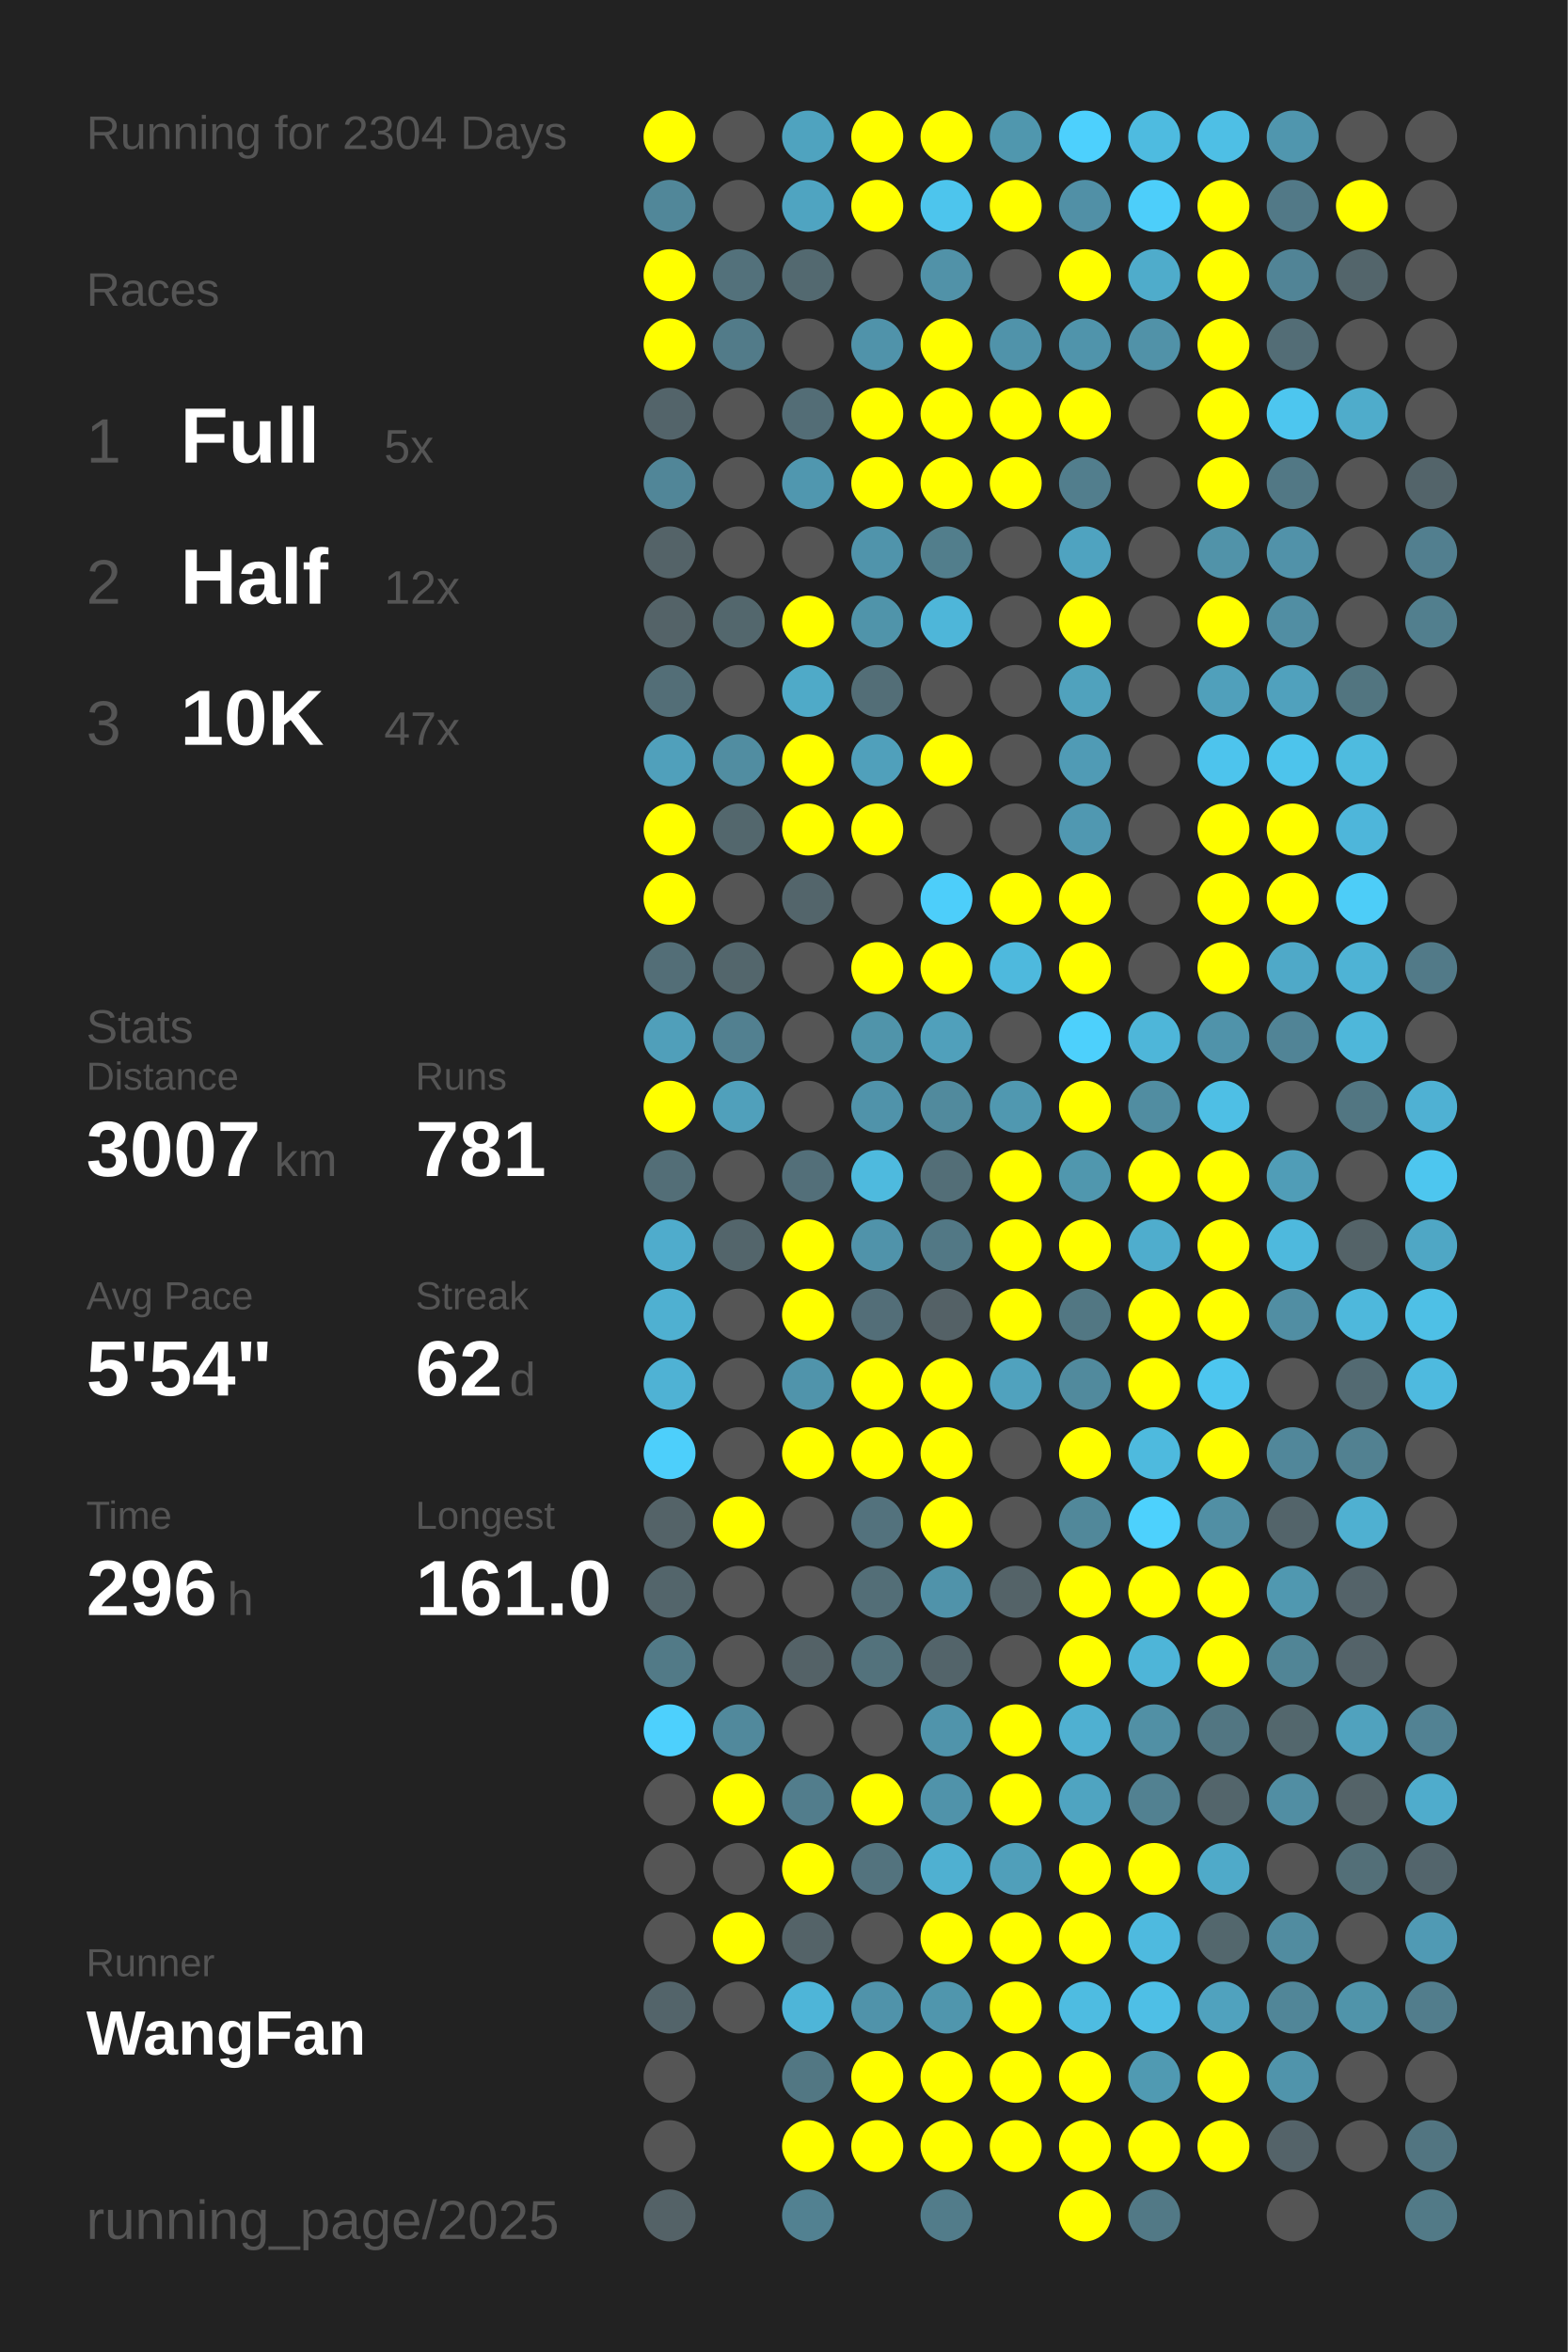
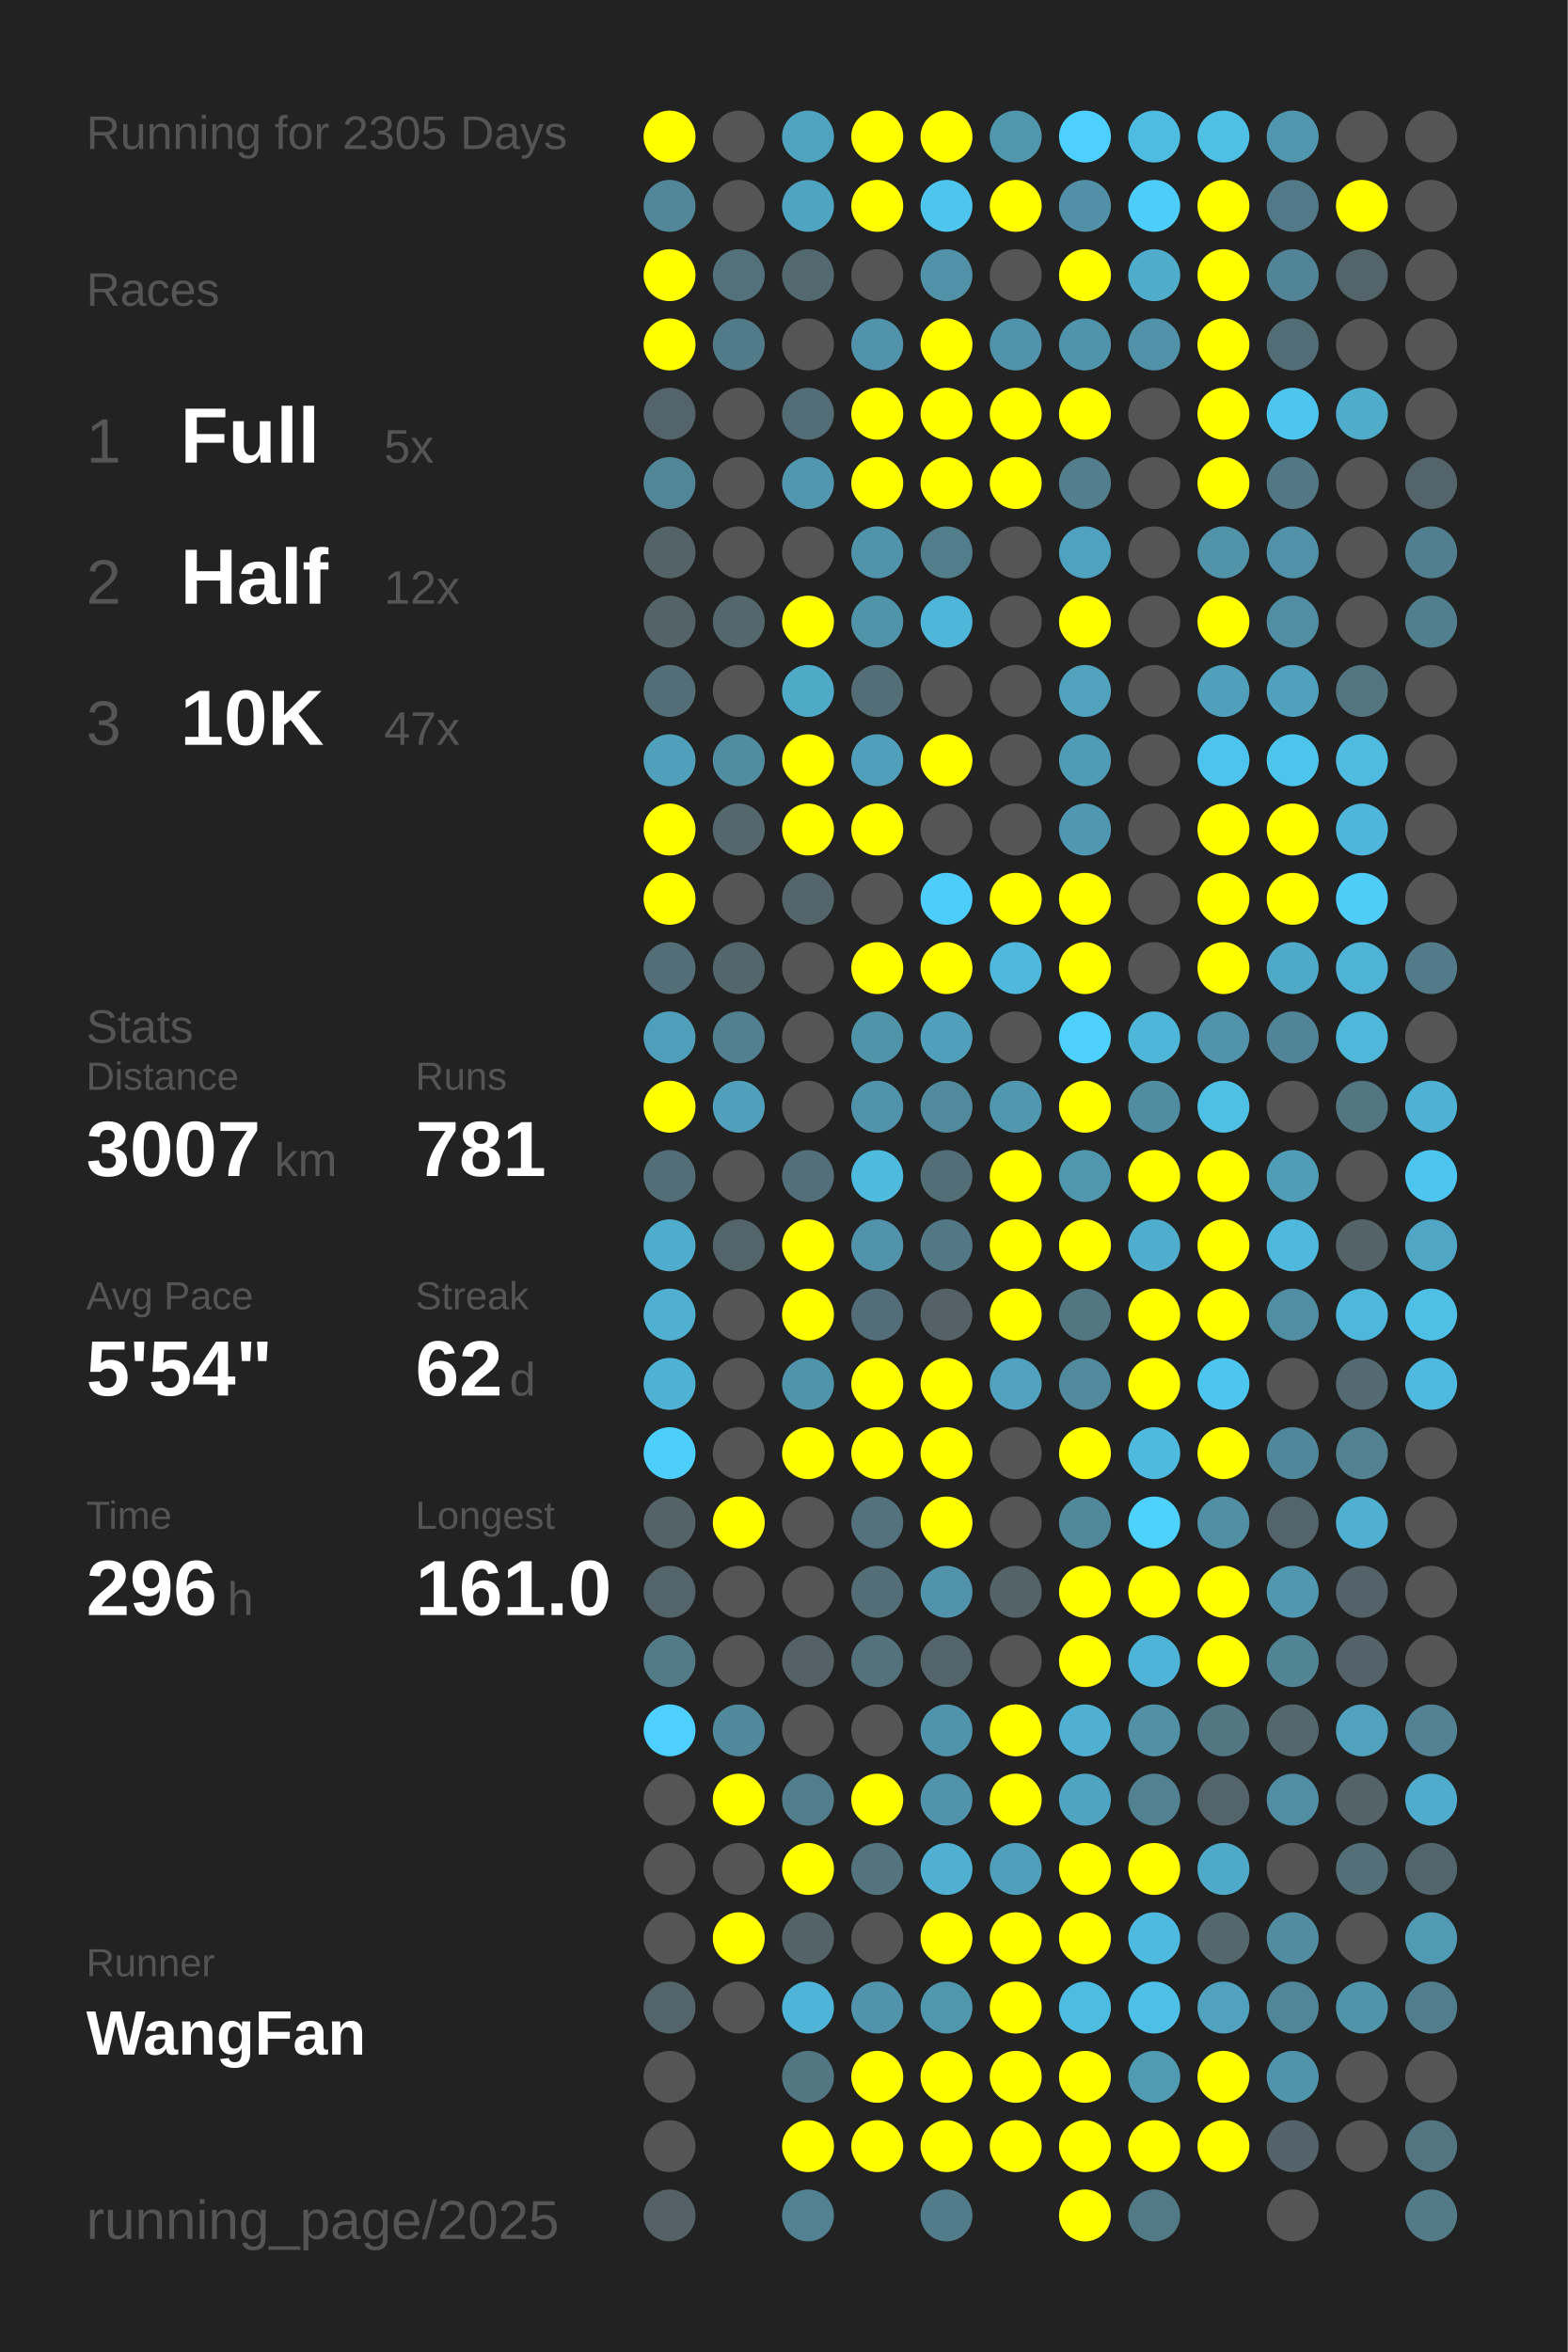
<svg xmlns="http://www.w3.org/2000/svg" baseProfile="full" height="300mm" version="1.1" viewBox="0,0,200,300" width="200mm">
  <defs />
  <rect fill="#222222" height="300" width="200" x="0" y="0" />
-   <text fill="#555555" style="font-size:6px; font-family:Arial;" x="11" y="19">Running for 2304 Days</text>
+   <text fill="#555555" style="font-size:6px; font-family:Arial;" x="11" y="19">Running for 2305 Days</text>
  <text fill="#555555" style="font-size:6px; font-family:Arial;" x="11" y="39">Races</text>
  <text fill="#555555" style="font-size:8px; font-family:Arial;" x="11" y="59">1</text>
  <text fill="#FFFFFF" style="font-size:10px; font-family:Arial; font-weight:bold;" x="23" y="59">Full</text>
  <text fill="#555555" style="font-size:6px; font-family:Arial;" x="49" y="59">5x</text>
  <text fill="#555555" style="font-size:8px; font-family:Arial;" x="11" y="77">2</text>
  <text fill="#FFFFFF" style="font-size:10px; font-family:Arial; font-weight:bold;" x="23" y="77">Half</text>
  <text fill="#555555" style="font-size:6px; font-family:Arial;" x="49" y="77">12x</text>
  <text fill="#555555" style="font-size:8px; font-family:Arial;" x="11" y="95">3</text>
  <text fill="#FFFFFF" style="font-size:10px; font-family:Arial; font-weight:bold;" x="23" y="95">10K</text>
  <text fill="#555555" style="font-size:6px; font-family:Arial;" x="49" y="95">47x</text>
  <text fill="#555555" style="font-size:6px; font-family:Arial;" x="11" y="133">Stats</text>
  <text fill="#555555" style="font-size:5px; font-family:Arial;" x="11" y="139">Distance</text>
  <text fill="#FFFFFF" style="font-size:10px; font-family:Arial; font-weight:bold;" x="11" y="150">3007</text>
  <text fill="#555555" style="font-size:6px; font-family:Arial;" x="35" y="150">km</text>
  <text fill="#555555" style="font-size:5px; font-family:Arial;" x="53" y="139">Runs</text>
  <text fill="#FFFFFF" style="font-size:10px; font-family:Arial; font-weight:bold;" x="53" y="150">781</text>
  <text fill="#555555" style="font-size:5px; font-family:Arial;" x="11" y="167">Avg Pace</text>
  <text fill="#FFFFFF" style="font-size:10px; font-family:Arial; font-weight:bold;" x="11" y="178">5'54"</text>
  <text fill="#555555" style="font-size:5px; font-family:Arial;" x="53" y="167">Streak</text>
  <text fill="#FFFFFF" style="font-size:10px; font-family:Arial; font-weight:bold;" x="53" y="178">62</text>
  <text fill="#555555" style="font-size:6px; font-family:Arial;" x="65" y="178">d</text>
  <text fill="#555555" style="font-size:5px; font-family:Arial;" x="11" y="195">Time</text>
  <text fill="#FFFFFF" style="font-size:10px; font-family:Arial; font-weight:bold;" x="11" y="206">296</text>
  <text fill="#555555" style="font-size:6px; font-family:Arial;" x="29" y="206">h</text>
  <text fill="#555555" style="font-size:5px; font-family:Arial;" x="53" y="195">Longest</text>
  <text fill="#FFFFFF" style="font-size:10px; font-family:Arial; font-weight:bold;" x="53" y="206">161.0</text>
  <text fill="#555555" style="font-size:5px; font-family:Arial;" x="11" y="252.065">Runner</text>
  <text fill="#FFFFFF" style="font-size:8px; font-family:Arial; font-weight:bold;" x="11" y="262.065">WangFan</text>
  <text fill="#555555" style="font-size:7px; font-family:Arial;" x="11" y="285.581">running_page/2025</text>
  <circle cx="85.417" cy="17.419" fill="#FFFF00" r="3.312" />
  <circle cx="85.417" cy="26.258" fill="#518799" r="3.312" />
  <circle cx="85.417" cy="35.097" fill="#FFFF00" r="3.312" />
  <circle cx="85.417" cy="43.935" fill="#FFFF00" r="3.312" />
  <circle cx="85.417" cy="52.774" fill="#53646a" r="3.312" />
  <circle cx="85.417" cy="61.613" fill="#518698" r="3.312" />
  <circle cx="85.417" cy="70.452" fill="#546368" r="3.312" />
  <circle cx="85.417" cy="79.29" fill="#546368" r="3.312" />
  <circle cx="85.417" cy="88.129" fill="#536e77" r="3.312" />
  <circle cx="85.417" cy="96.968" fill="#50a0bb" r="3.312" />
  <circle cx="85.417" cy="105.806" fill="#FFFF00" r="3.312" />
  <circle cx="85.417" cy="114.645" fill="#FFFF00" r="3.312" />
  <circle cx="85.417" cy="123.484" fill="#536e77" r="3.312" />
  <circle cx="85.417" cy="132.323" fill="#509fba" r="3.312" />
  <circle cx="85.417" cy="141.161" fill="#FFFF00" r="3.312" />
  <circle cx="85.417" cy="150" fill="#536e77" r="3.312" />
  <circle cx="85.417" cy="158.839" fill="#4faccc" r="3.312" />
  <circle cx="85.417" cy="167.677" fill="#4fb0d1" r="3.312" />
  <circle cx="85.417" cy="176.516" fill="#4fb2d4" r="3.312" />
  <circle cx="85.417" cy="185.355" fill="#4dcffb" r="3.312" />
  <circle cx="85.417" cy="194.194" fill="#546368" r="3.312" />
  <circle cx="85.417" cy="203.032" fill="#53656b" r="3.312" />
  <circle cx="85.417" cy="211.871" fill="#527a87" r="3.312" />
  <circle cx="85.417" cy="220.71" fill="#4dd0fd" r="3.312" />
  <circle cx="85.417" cy="229.548" fill="#555555" r="3.312" />
  <circle cx="85.417" cy="238.387" fill="#555555" r="3.312" />
  <circle cx="85.417" cy="247.226" fill="#555555" r="3.312" />
  <circle cx="85.417" cy="256.065" fill="#53646a" r="3.312" />
  <circle cx="85.417" cy="264.903" fill="#555555" r="3.312" />
  <circle cx="85.417" cy="273.742" fill="#555555" r="3.312" />
  <circle cx="85.417" cy="282.581" fill="#546267" r="3.312" />
  <circle cx="94.25" cy="17.419" fill="#555555" r="3.312" />
  <circle cx="94.25" cy="26.258" fill="#555555" r="3.312" />
  <circle cx="94.25" cy="35.097" fill="#53717b" r="3.312" />
  <circle cx="94.25" cy="43.935" fill="#527b89" r="3.312" />
  <circle cx="94.25" cy="52.774" fill="#555555" r="3.312" />
  <circle cx="94.25" cy="61.613" fill="#555555" r="3.312" />
  <circle cx="94.25" cy="70.452" fill="#555555" r="3.312" />
  <circle cx="94.25" cy="79.29" fill="#53676d" r="3.312" />
  <circle cx="94.25" cy="88.129" fill="#555555" r="3.312" />
  <circle cx="94.25" cy="96.968" fill="#518da1" r="3.312" />
  <circle cx="94.25" cy="105.806" fill="#53676d" r="3.312" />
  <circle cx="94.25" cy="114.645" fill="#555555" r="3.312" />
  <circle cx="94.25" cy="123.484" fill="#53666c" r="3.312" />
  <circle cx="94.25" cy="132.323" fill="#528090" r="3.312" />
  <circle cx="94.25" cy="141.161" fill="#50a0bb" r="3.312" />
  <circle cx="94.25" cy="150" fill="#555555" r="3.312" />
  <circle cx="94.25" cy="158.839" fill="#53656b" r="3.312" />
  <circle cx="94.25" cy="167.677" fill="#555555" r="3.312" />
  <circle cx="94.25" cy="176.516" fill="#555555" r="3.312" />
  <circle cx="94.25" cy="185.355" fill="#555555" r="3.312" />
  <circle cx="94.25" cy="194.194" fill="#FFFF00" r="3.312" />
  <circle cx="94.25" cy="203.032" fill="#555555" r="3.312" />
  <circle cx="94.25" cy="211.871" fill="#555555" r="3.312" />
  <circle cx="94.25" cy="220.71" fill="#51899c" r="3.312" />
  <circle cx="94.25" cy="229.548" fill="#FFFF00" r="3.312" />
  <circle cx="94.25" cy="238.387" fill="#555555" r="3.312" />
  <circle cx="94.25" cy="247.226" fill="#FFFF00" r="3.312" />
  <circle cx="94.25" cy="256.065" fill="#555555" r="3.312" />
  <circle cx="103.083" cy="17.419" fill="#4fa3bf" r="3.312" />
  <circle cx="103.083" cy="26.258" fill="#4fa4c1" r="3.312" />
  <circle cx="103.083" cy="35.097" fill="#536970" r="3.312" />
  <circle cx="103.083" cy="43.935" fill="#555555" r="3.312" />
  <circle cx="103.083" cy="52.774" fill="#536d76" r="3.312" />
  <circle cx="103.083" cy="61.613" fill="#5097af" r="3.312" />
  <circle cx="103.083" cy="70.452" fill="#555555" r="3.312" />
  <circle cx="103.083" cy="79.29" fill="#FFFF00" r="3.312" />
  <circle cx="103.083" cy="88.129" fill="#4faac8" r="3.312" />
  <circle cx="103.083" cy="96.968" fill="#FFFF00" r="3.312" />
  <circle cx="103.083" cy="105.806" fill="#FFFF00" r="3.312" />
  <circle cx="103.083" cy="114.645" fill="#53656b" r="3.312" />
  <circle cx="103.083" cy="123.484" fill="#555555" r="3.312" />
  <circle cx="103.083" cy="132.323" fill="#555555" r="3.312" />
  <circle cx="103.083" cy="141.161" fill="#555555" r="3.312" />
  <circle cx="103.083" cy="150" fill="#536f79" r="3.312" />
  <circle cx="103.083" cy="158.839" fill="#FFFF00" r="3.312" />
  <circle cx="103.083" cy="167.677" fill="#FFFF00" r="3.312" />
  <circle cx="103.083" cy="176.516" fill="#5094ab" r="3.312" />
  <circle cx="103.083" cy="185.355" fill="#FFFF00" r="3.312" />
  <circle cx="103.083" cy="194.194" fill="#555555" r="3.312" />
  <circle cx="103.083" cy="203.032" fill="#555555" r="3.312" />
  <circle cx="103.083" cy="211.871" fill="#546267" r="3.312" />
  <circle cx="103.083" cy="220.71" fill="#555555" r="3.312" />
  <circle cx="103.083" cy="229.548" fill="#527d8c" r="3.312" />
  <circle cx="103.083" cy="238.387" fill="#FFFF00" r="3.312" />
  <circle cx="103.083" cy="247.226" fill="#546368" r="3.312" />
  <circle cx="103.083" cy="256.065" fill="#4eb5d8" r="3.312" />
  <circle cx="103.083" cy="264.903" fill="#527783" r="3.312" />
  <circle cx="103.083" cy="273.742" fill="#FFFF00" r="3.312" />
  <circle cx="103.083" cy="282.581" fill="#528191" r="3.312" />
  <circle cx="111.917" cy="17.419" fill="#FFFF00" r="3.312" />
  <circle cx="111.917" cy="26.258" fill="#FFFF00" r="3.312" />
  <circle cx="111.917" cy="35.097" fill="#555555" r="3.312" />
  <circle cx="111.917" cy="43.935" fill="#5093aa" r="3.312" />
  <circle cx="111.917" cy="52.774" fill="#FFFF00" r="3.312" />
  <circle cx="111.917" cy="61.613" fill="#FFFF00" r="3.312" />
  <circle cx="111.917" cy="70.452" fill="#5094ab" r="3.312" />
  <circle cx="111.917" cy="79.29" fill="#5094aa" r="3.312" />
  <circle cx="111.917" cy="88.129" fill="#536e77" r="3.312" />
  <circle cx="111.917" cy="96.968" fill="#50a0bb" r="3.312" />
  <circle cx="111.917" cy="105.806" fill="#FFFF00" r="3.312" />
  <circle cx="111.917" cy="114.645" fill="#555555" r="3.312" />
  <circle cx="111.917" cy="123.484" fill="#FFFF00" r="3.312" />
  <circle cx="111.917" cy="132.323" fill="#5094aa" r="3.312" />
  <circle cx="111.917" cy="141.161" fill="#5093aa" r="3.312" />
  <circle cx="111.917" cy="150" fill="#4ebade" r="3.312" />
  <circle cx="111.917" cy="158.839" fill="#5093aa" r="3.312" />
  <circle cx="111.917" cy="167.677" fill="#536e78" r="3.312" />
  <circle cx="111.917" cy="176.516" fill="#FFFF00" r="3.312" />
  <circle cx="111.917" cy="185.355" fill="#FFFF00" r="3.312" />
  <circle cx="111.917" cy="194.194" fill="#53727d" r="3.312" />
  <circle cx="111.917" cy="203.032" fill="#536e77" r="3.312" />
  <circle cx="111.917" cy="211.871" fill="#53727c" r="3.312" />
  <circle cx="111.917" cy="220.71" fill="#555555" r="3.312" />
  <circle cx="111.917" cy="229.548" fill="#FFFF00" r="3.312" />
  <circle cx="111.917" cy="238.387" fill="#53737e" r="3.312" />
  <circle cx="111.917" cy="247.226" fill="#555555" r="3.312" />
  <circle cx="111.917" cy="256.065" fill="#5093aa" r="3.312" />
  <circle cx="111.917" cy="264.903" fill="#FFFF00" r="3.312" />
  <circle cx="111.917" cy="273.742" fill="#FFFF00" r="3.312" />
  <circle cx="120.75" cy="17.419" fill="#FFFF00" r="3.312" />
  <circle cx="120.75" cy="26.258" fill="#4dc5ed" r="3.312" />
  <circle cx="120.75" cy="35.097" fill="#5192a8" r="3.312" />
  <circle cx="120.75" cy="43.935" fill="#FFFF00" r="3.312" />
  <circle cx="120.75" cy="52.774" fill="#FFFF00" r="3.312" />
  <circle cx="120.75" cy="61.613" fill="#FFFF00" r="3.312" />
  <circle cx="120.75" cy="70.452" fill="#527e8c" r="3.312" />
  <circle cx="120.75" cy="79.29" fill="#4eb6d9" r="3.312" />
  <circle cx="120.75" cy="88.129" fill="#555555" r="3.312" />
  <circle cx="120.75" cy="96.968" fill="#FFFF00" r="3.312" />
  <circle cx="120.75" cy="105.806" fill="#555555" r="3.312" />
  <circle cx="120.75" cy="114.645" fill="#4dcefa" r="3.312" />
  <circle cx="120.75" cy="123.484" fill="#FFFF00" r="3.312" />
  <circle cx="120.75" cy="132.323" fill="#50a0bb" r="3.312" />
  <circle cx="120.75" cy="141.161" fill="#518a9d" r="3.312" />
  <circle cx="120.75" cy="150" fill="#536e77" r="3.312" />
  <circle cx="120.75" cy="158.839" fill="#527885" r="3.312" />
  <circle cx="120.75" cy="167.677" fill="#546166" r="3.312" />
  <circle cx="120.75" cy="176.516" fill="#FFFF00" r="3.312" />
  <circle cx="120.75" cy="185.355" fill="#FFFF00" r="3.312" />
  <circle cx="120.75" cy="194.194" fill="#FFFF00" r="3.312" />
  <circle cx="120.75" cy="203.032" fill="#5093aa" r="3.312" />
  <circle cx="120.75" cy="211.871" fill="#53646a" r="3.312" />
  <circle cx="120.75" cy="220.71" fill="#5094ab" r="3.312" />
  <circle cx="120.75" cy="229.548" fill="#5093aa" r="3.312" />
  <circle cx="120.75" cy="238.387" fill="#4fb0d1" r="3.312" />
  <circle cx="120.75" cy="247.226" fill="#FFFF00" r="3.312" />
  <circle cx="120.75" cy="256.065" fill="#5096ad" r="3.312" />
  <circle cx="120.75" cy="264.903" fill="#FFFF00" r="3.312" />
  <circle cx="120.75" cy="273.742" fill="#FFFF00" r="3.312" />
  <circle cx="120.75" cy="282.581" fill="#527c8a" r="3.312" />
  <circle cx="129.583" cy="17.419" fill="#5097ae" r="3.312" />
  <circle cx="129.583" cy="26.258" fill="#FFFF00" r="3.312" />
  <circle cx="129.583" cy="35.097" fill="#555555" r="3.312" />
  <circle cx="129.583" cy="43.935" fill="#5093aa" r="3.312" />
  <circle cx="129.583" cy="52.774" fill="#FFFF00" r="3.312" />
  <circle cx="129.583" cy="61.613" fill="#FFFF00" r="3.312" />
  <circle cx="129.583" cy="70.452" fill="#555555" r="3.312" />
  <circle cx="129.583" cy="79.29" fill="#555555" r="3.312" />
  <circle cx="129.583" cy="88.129" fill="#555555" r="3.312" />
  <circle cx="129.583" cy="96.968" fill="#555555" r="3.312" />
  <circle cx="129.583" cy="105.806" fill="#555555" r="3.312" />
  <circle cx="129.583" cy="114.645" fill="#FFFF00" r="3.312" />
  <circle cx="129.583" cy="123.484" fill="#4eb9dd" r="3.312" />
  <circle cx="129.583" cy="132.323" fill="#555555" r="3.312" />
  <circle cx="129.583" cy="141.161" fill="#5098b0" r="3.312" />
  <circle cx="129.583" cy="150" fill="#FFFF00" r="3.312" />
  <circle cx="129.583" cy="158.839" fill="#FFFF00" r="3.312" />
  <circle cx="129.583" cy="167.677" fill="#FFFF00" r="3.312" />
  <circle cx="129.583" cy="176.516" fill="#50a2be" r="3.312" />
  <circle cx="129.583" cy="185.355" fill="#555555" r="3.312" />
  <circle cx="129.583" cy="194.194" fill="#555555" r="3.312" />
  <circle cx="129.583" cy="203.032" fill="#546368" r="3.312" />
  <circle cx="129.583" cy="211.871" fill="#555555" r="3.312" />
  <circle cx="129.583" cy="220.71" fill="#FFFF00" r="3.312" />
  <circle cx="129.583" cy="229.548" fill="#FFFF00" r="3.312" />
  <circle cx="129.583" cy="238.387" fill="#509fba" r="3.312" />
  <circle cx="129.583" cy="247.226" fill="#FFFF00" r="3.312" />
  <circle cx="129.583" cy="256.065" fill="#FFFF00" r="3.312" />
  <circle cx="129.583" cy="264.903" fill="#FFFF00" r="3.312" />
  <circle cx="129.583" cy="273.742" fill="#FFFF00" r="3.312" />
  <circle cx="138.417" cy="17.419" fill="#4dd0fd" r="3.312" />
  <circle cx="138.417" cy="26.258" fill="#5190a6" r="3.312" />
  <circle cx="138.417" cy="35.097" fill="#FFFF00" r="3.312" />
  <circle cx="138.417" cy="43.935" fill="#5094ab" r="3.312" />
  <circle cx="138.417" cy="52.774" fill="#FFFF00" r="3.312" />
  <circle cx="138.417" cy="61.613" fill="#527e8d" r="3.312" />
  <circle cx="138.417" cy="70.452" fill="#4fa3c0" r="3.312" />
  <circle cx="138.417" cy="79.29" fill="#FFFF00" r="3.312" />
  <circle cx="138.417" cy="88.129" fill="#50a2bd" r="3.312" />
  <circle cx="138.417" cy="96.968" fill="#509bb5" r="3.312" />
  <circle cx="138.417" cy="105.806" fill="#5098b1" r="3.312" />
  <circle cx="138.417" cy="114.645" fill="#FFFF00" r="3.312" />
  <circle cx="138.417" cy="123.484" fill="#FFFF00" r="3.312" />
  <circle cx="138.417" cy="132.323" fill="#4dd0fc" r="3.312" />
  <circle cx="138.417" cy="141.161" fill="#FFFF00" r="3.312" />
  <circle cx="138.417" cy="150" fill="#5097ae" r="3.312" />
  <circle cx="138.417" cy="158.839" fill="#FFFF00" r="3.312" />
  <circle cx="138.417" cy="167.677" fill="#527783" r="3.312" />
  <circle cx="138.417" cy="176.516" fill="#518a9d" r="3.312" />
  <circle cx="138.417" cy="185.355" fill="#FFFF00" r="3.312" />
  <circle cx="138.417" cy="194.194" fill="#51889a" r="3.312" />
  <circle cx="138.417" cy="203.032" fill="#FFFF00" r="3.312" />
  <circle cx="138.417" cy="211.871" fill="#FFFF00" r="3.312" />
  <circle cx="138.417" cy="220.71" fill="#4fb0d1" r="3.312" />
  <circle cx="138.417" cy="229.548" fill="#4fa4c1" r="3.312" />
  <circle cx="138.417" cy="238.387" fill="#FFFF00" r="3.312" />
  <circle cx="138.417" cy="247.226" fill="#FFFF00" r="3.312" />
  <circle cx="138.417" cy="256.065" fill="#4ebce1" r="3.312" />
  <circle cx="138.417" cy="264.903" fill="#FFFF00" r="3.312" />
  <circle cx="138.417" cy="273.742" fill="#FFFF00" r="3.312" />
  <circle cx="138.417" cy="282.581" fill="#FFFF00" r="3.312" />
  <circle cx="147.25" cy="17.419" fill="#4ebbe0" r="3.312" />
  <circle cx="147.25" cy="26.258" fill="#4dcefa" r="3.312" />
  <circle cx="147.25" cy="35.097" fill="#4faccb" r="3.312" />
  <circle cx="147.25" cy="43.935" fill="#5192a8" r="3.312" />
  <circle cx="147.25" cy="52.774" fill="#555555" r="3.312" />
  <circle cx="147.25" cy="61.613" fill="#555555" r="3.312" />
  <circle cx="147.25" cy="70.452" fill="#555555" r="3.312" />
  <circle cx="147.25" cy="79.29" fill="#555555" r="3.312" />
  <circle cx="147.25" cy="88.129" fill="#555555" r="3.312" />
  <circle cx="147.25" cy="96.968" fill="#555555" r="3.312" />
  <circle cx="147.25" cy="105.806" fill="#555555" r="3.312" />
  <circle cx="147.25" cy="114.645" fill="#555555" r="3.312" />
  <circle cx="147.25" cy="123.484" fill="#555555" r="3.312" />
  <circle cx="147.25" cy="132.323" fill="#4eb6d9" r="3.312" />
  <circle cx="147.25" cy="141.161" fill="#518da1" r="3.312" />
  <circle cx="147.25" cy="150" fill="#FFFF00" r="3.312" />
  <circle cx="147.25" cy="158.839" fill="#4fadcd" r="3.312" />
  <circle cx="147.25" cy="167.677" fill="#FFFF00" r="3.312" />
  <circle cx="147.25" cy="176.516" fill="#FFFF00" r="3.312" />
  <circle cx="147.25" cy="185.355" fill="#4ebade" r="3.312" />
  <circle cx="147.25" cy="194.194" fill="#4dd1fd" r="3.312" />
  <circle cx="147.25" cy="203.032" fill="#FFFF00" r="3.312" />
  <circle cx="147.25" cy="211.871" fill="#4eb5d8" r="3.312" />
  <circle cx="147.25" cy="220.71" fill="#5190a5" r="3.312" />
  <circle cx="147.25" cy="229.548" fill="#528191" r="3.312" />
  <circle cx="147.25" cy="238.387" fill="#FFFF00" r="3.312" />
  <circle cx="147.25" cy="247.226" fill="#4ebadf" r="3.312" />
  <circle cx="147.25" cy="256.065" fill="#4ebfe6" r="3.312" />
  <circle cx="147.25" cy="264.903" fill="#509ab2" r="3.312" />
  <circle cx="147.25" cy="273.742" fill="#FFFF00" r="3.312" />
  <circle cx="147.25" cy="282.581" fill="#527986" r="3.312" />
  <circle cx="156.083" cy="17.419" fill="#4ebfe5" r="3.312" />
  <circle cx="156.083" cy="26.258" fill="#FFFF00" r="3.312" />
  <circle cx="156.083" cy="35.097" fill="#FFFF00" r="3.312" />
  <circle cx="156.083" cy="43.935" fill="#FFFF00" r="3.312" />
  <circle cx="156.083" cy="52.774" fill="#FFFF00" r="3.312" />
  <circle cx="156.083" cy="61.613" fill="#FFFF00" r="3.312" />
  <circle cx="156.083" cy="70.452" fill="#5193a9" r="3.312" />
  <circle cx="156.083" cy="79.29" fill="#FFFF00" r="3.312" />
  <circle cx="156.083" cy="88.129" fill="#50a0bb" r="3.312" />
  <circle cx="156.083" cy="96.968" fill="#4dc4ed" r="3.312" />
  <circle cx="156.083" cy="105.806" fill="#FFFF00" r="3.312" />
  <circle cx="156.083" cy="114.645" fill="#FFFF00" r="3.312" />
  <circle cx="156.083" cy="123.484" fill="#FFFF00" r="3.312" />
  <circle cx="156.083" cy="132.323" fill="#5093aa" r="3.312" />
  <circle cx="156.083" cy="141.161" fill="#4ebfe5" r="3.312" />
  <circle cx="156.083" cy="150" fill="#FFFF00" r="3.312" />
  <circle cx="156.083" cy="158.839" fill="#FFFF00" r="3.312" />
  <circle cx="156.083" cy="167.677" fill="#FFFF00" r="3.312" />
  <circle cx="156.083" cy="176.516" fill="#4dc6ef" r="3.312" />
  <circle cx="156.083" cy="185.355" fill="#FFFF00" r="3.312" />
  <circle cx="156.083" cy="194.194" fill="#518fa4" r="3.312" />
  <circle cx="156.083" cy="203.032" fill="#FFFF00" r="3.312" />
  <circle cx="156.083" cy="211.871" fill="#FFFF00" r="3.312" />
  <circle cx="156.083" cy="220.71" fill="#527682" r="3.312" />
  <circle cx="156.083" cy="229.548" fill="#53656b" r="3.312" />
  <circle cx="156.083" cy="238.387" fill="#4faac9" r="3.312" />
  <circle cx="156.083" cy="247.226" fill="#53676d" r="3.312" />
  <circle cx="156.083" cy="256.065" fill="#50a2be" r="3.312" />
  <circle cx="156.083" cy="264.903" fill="#FFFF00" r="3.312" />
  <circle cx="156.083" cy="273.742" fill="#FFFF00" r="3.312" />
  <circle cx="164.917" cy="17.419" fill="#5096ae" r="3.312" />
  <circle cx="164.917" cy="26.258" fill="#527987" r="3.312" />
  <circle cx="164.917" cy="35.097" fill="#518496" r="3.312" />
  <circle cx="164.917" cy="43.935" fill="#536d76" r="3.312" />
  <circle cx="164.917" cy="52.774" fill="#4dc6ef" r="3.312" />
  <circle cx="164.917" cy="61.613" fill="#527885" r="3.312" />
  <circle cx="164.917" cy="70.452" fill="#5192a9" r="3.312" />
  <circle cx="164.917" cy="79.29" fill="#518ea3" r="3.312" />
  <circle cx="164.917" cy="88.129" fill="#50a1bd" r="3.312" />
  <circle cx="164.917" cy="96.968" fill="#4dc4ec" r="3.312" />
  <circle cx="164.917" cy="105.806" fill="#FFFF00" r="3.312" />
  <circle cx="164.917" cy="114.645" fill="#FFFF00" r="3.312" />
  <circle cx="164.917" cy="123.484" fill="#4fa9c8" r="3.312" />
  <circle cx="164.917" cy="132.323" fill="#518496" r="3.312" />
  <circle cx="164.917" cy="141.161" fill="#555555" r="3.312" />
  <circle cx="164.917" cy="150" fill="#509db7" r="3.312" />
  <circle cx="164.917" cy="158.839" fill="#4eb9dd" r="3.312" />
  <circle cx="164.917" cy="167.677" fill="#518ea3" r="3.312" />
  <circle cx="164.917" cy="176.516" fill="#555555" r="3.312" />
  <circle cx="164.917" cy="185.355" fill="#51879a" r="3.312" />
  <circle cx="164.917" cy="194.194" fill="#53646a" r="3.312" />
  <circle cx="164.917" cy="203.032" fill="#5098b0" r="3.312" />
  <circle cx="164.917" cy="211.871" fill="#518596" r="3.312" />
  <circle cx="164.917" cy="220.71" fill="#53676d" r="3.312" />
  <circle cx="164.917" cy="229.548" fill="#518ea3" r="3.312" />
  <circle cx="164.917" cy="238.387" fill="#555555" r="3.312" />
  <circle cx="164.917" cy="247.226" fill="#518ca0" r="3.312" />
  <circle cx="164.917" cy="256.065" fill="#518698" r="3.312" />
  <circle cx="164.917" cy="264.903" fill="#5094ab" r="3.312" />
  <circle cx="164.917" cy="273.742" fill="#546369" r="3.312" />
  <circle cx="164.917" cy="282.581" fill="#555555" r="3.312" />
  <circle cx="173.75" cy="17.419" fill="#555555" r="3.312" />
  <circle cx="173.75" cy="26.258" fill="#FFFF00" r="3.312" />
  <circle cx="173.75" cy="35.097" fill="#53656b" r="3.312" />
  <circle cx="173.75" cy="43.935" fill="#555555" r="3.312" />
  <circle cx="173.75" cy="52.774" fill="#4faccb" r="3.312" />
  <circle cx="173.75" cy="61.613" fill="#555555" r="3.312" />
  <circle cx="173.75" cy="70.452" fill="#555555" r="3.312" />
  <circle cx="173.75" cy="79.29" fill="#555555" r="3.312" />
  <circle cx="173.75" cy="88.129" fill="#527580" r="3.312" />
  <circle cx="173.75" cy="96.968" fill="#4ebbdf" r="3.312" />
  <circle cx="173.75" cy="105.806" fill="#4eb6da" r="3.312" />
  <circle cx="173.75" cy="114.645" fill="#4dcdf8" r="3.312" />
  <circle cx="173.75" cy="123.484" fill="#4eb3d5" r="3.312" />
  <circle cx="173.75" cy="132.323" fill="#4eb7da" r="3.312" />
  <circle cx="173.75" cy="141.161" fill="#527682" r="3.312" />
  <circle cx="173.75" cy="150" fill="#555555" r="3.312" />
  <circle cx="173.75" cy="158.839" fill="#546368" r="3.312" />
  <circle cx="173.75" cy="167.677" fill="#4eb8dc" r="3.312" />
  <circle cx="173.75" cy="176.516" fill="#536a72" r="3.312" />
  <circle cx="173.75" cy="185.355" fill="#528191" r="3.312" />
  <circle cx="173.75" cy="194.194" fill="#4fb0d1" r="3.312" />
  <circle cx="173.75" cy="203.032" fill="#546369" r="3.312" />
  <circle cx="173.75" cy="211.871" fill="#546369" r="3.312" />
  <circle cx="173.75" cy="220.71" fill="#50a2be" r="3.312" />
  <circle cx="173.75" cy="229.548" fill="#546368" r="3.312" />
  <circle cx="173.75" cy="238.387" fill="#536f78" r="3.312" />
  <circle cx="173.75" cy="247.226" fill="#555555" r="3.312" />
  <circle cx="173.75" cy="256.065" fill="#5094aa" r="3.312" />
  <circle cx="173.75" cy="264.903" fill="#555555" r="3.312" />
  <circle cx="173.75" cy="273.742" fill="#555555" r="3.312" />
  <circle cx="182.583" cy="17.419" fill="#555555" r="3.312" />
  <circle cx="182.583" cy="26.258" fill="#555555" r="3.312" />
  <circle cx="182.583" cy="35.097" fill="#555555" r="3.312" />
  <circle cx="182.583" cy="43.935" fill="#555555" r="3.312" />
  <circle cx="182.583" cy="52.774" fill="#555555" r="3.312" />
  <circle cx="182.583" cy="61.613" fill="#53646a" r="3.312" />
  <circle cx="182.583" cy="70.452" fill="#527f8f" r="3.312" />
  <circle cx="182.583" cy="79.29" fill="#527f8e" r="3.312" />
  <circle cx="182.583" cy="88.129" fill="#555555" r="3.312" />
  <circle cx="182.583" cy="96.968" fill="#555555" r="3.312" />
  <circle cx="182.583" cy="105.806" fill="#555555" r="3.312" />
  <circle cx="182.583" cy="114.645" fill="#555555" r="3.312" />
  <circle cx="182.583" cy="123.484" fill="#527a88" r="3.312" />
  <circle cx="182.583" cy="132.323" fill="#555555" r="3.312" />
  <circle cx="182.583" cy="141.161" fill="#4fb1d3" r="3.312" />
  <circle cx="182.583" cy="150" fill="#4dc6ef" r="3.312" />
  <circle cx="182.583" cy="158.839" fill="#4fa7c5" r="3.312" />
  <circle cx="182.583" cy="167.677" fill="#4ec0e6" r="3.312" />
  <circle cx="182.583" cy="176.516" fill="#4ebadf" r="3.312" />
  <circle cx="182.583" cy="185.355" fill="#555555" r="3.312" />
  <circle cx="182.583" cy="194.194" fill="#555555" r="3.312" />
  <circle cx="182.583" cy="203.032" fill="#555555" r="3.312" />
  <circle cx="182.583" cy="211.871" fill="#555555" r="3.312" />
  <circle cx="182.583" cy="220.71" fill="#528293" r="3.312" />
  <circle cx="182.583" cy="229.548" fill="#4faccc" r="3.312" />
  <circle cx="182.583" cy="238.387" fill="#53656c" r="3.312" />
  <circle cx="182.583" cy="247.226" fill="#509ab4" r="3.312" />
  <circle cx="182.583" cy="256.065" fill="#527d8c" r="3.312" />
  <circle cx="182.583" cy="264.903" fill="#555555" r="3.312" />
  <circle cx="182.583" cy="273.742" fill="#527581" r="3.312" />
  <circle cx="182.583" cy="282.581" fill="#527a87" r="3.312" />
</svg>
